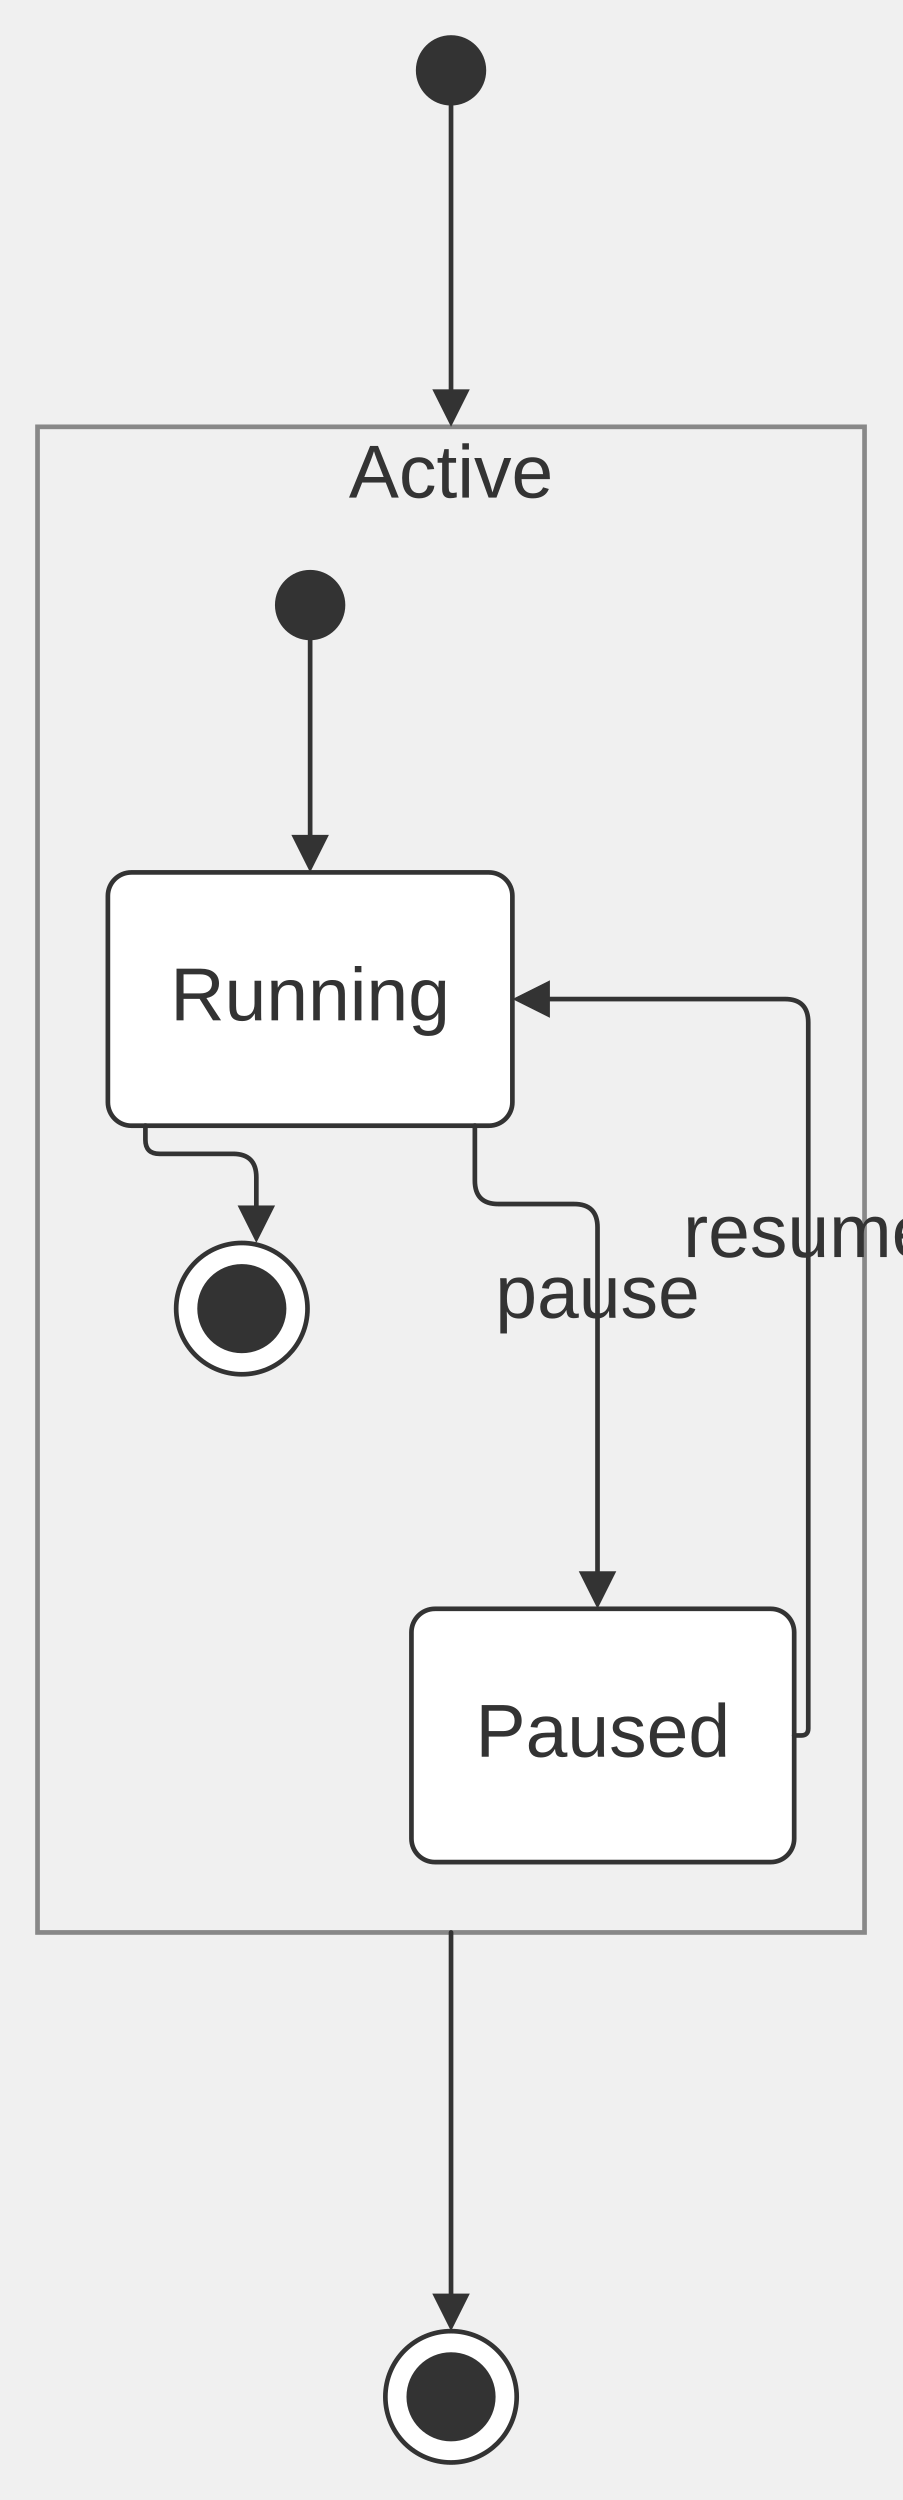
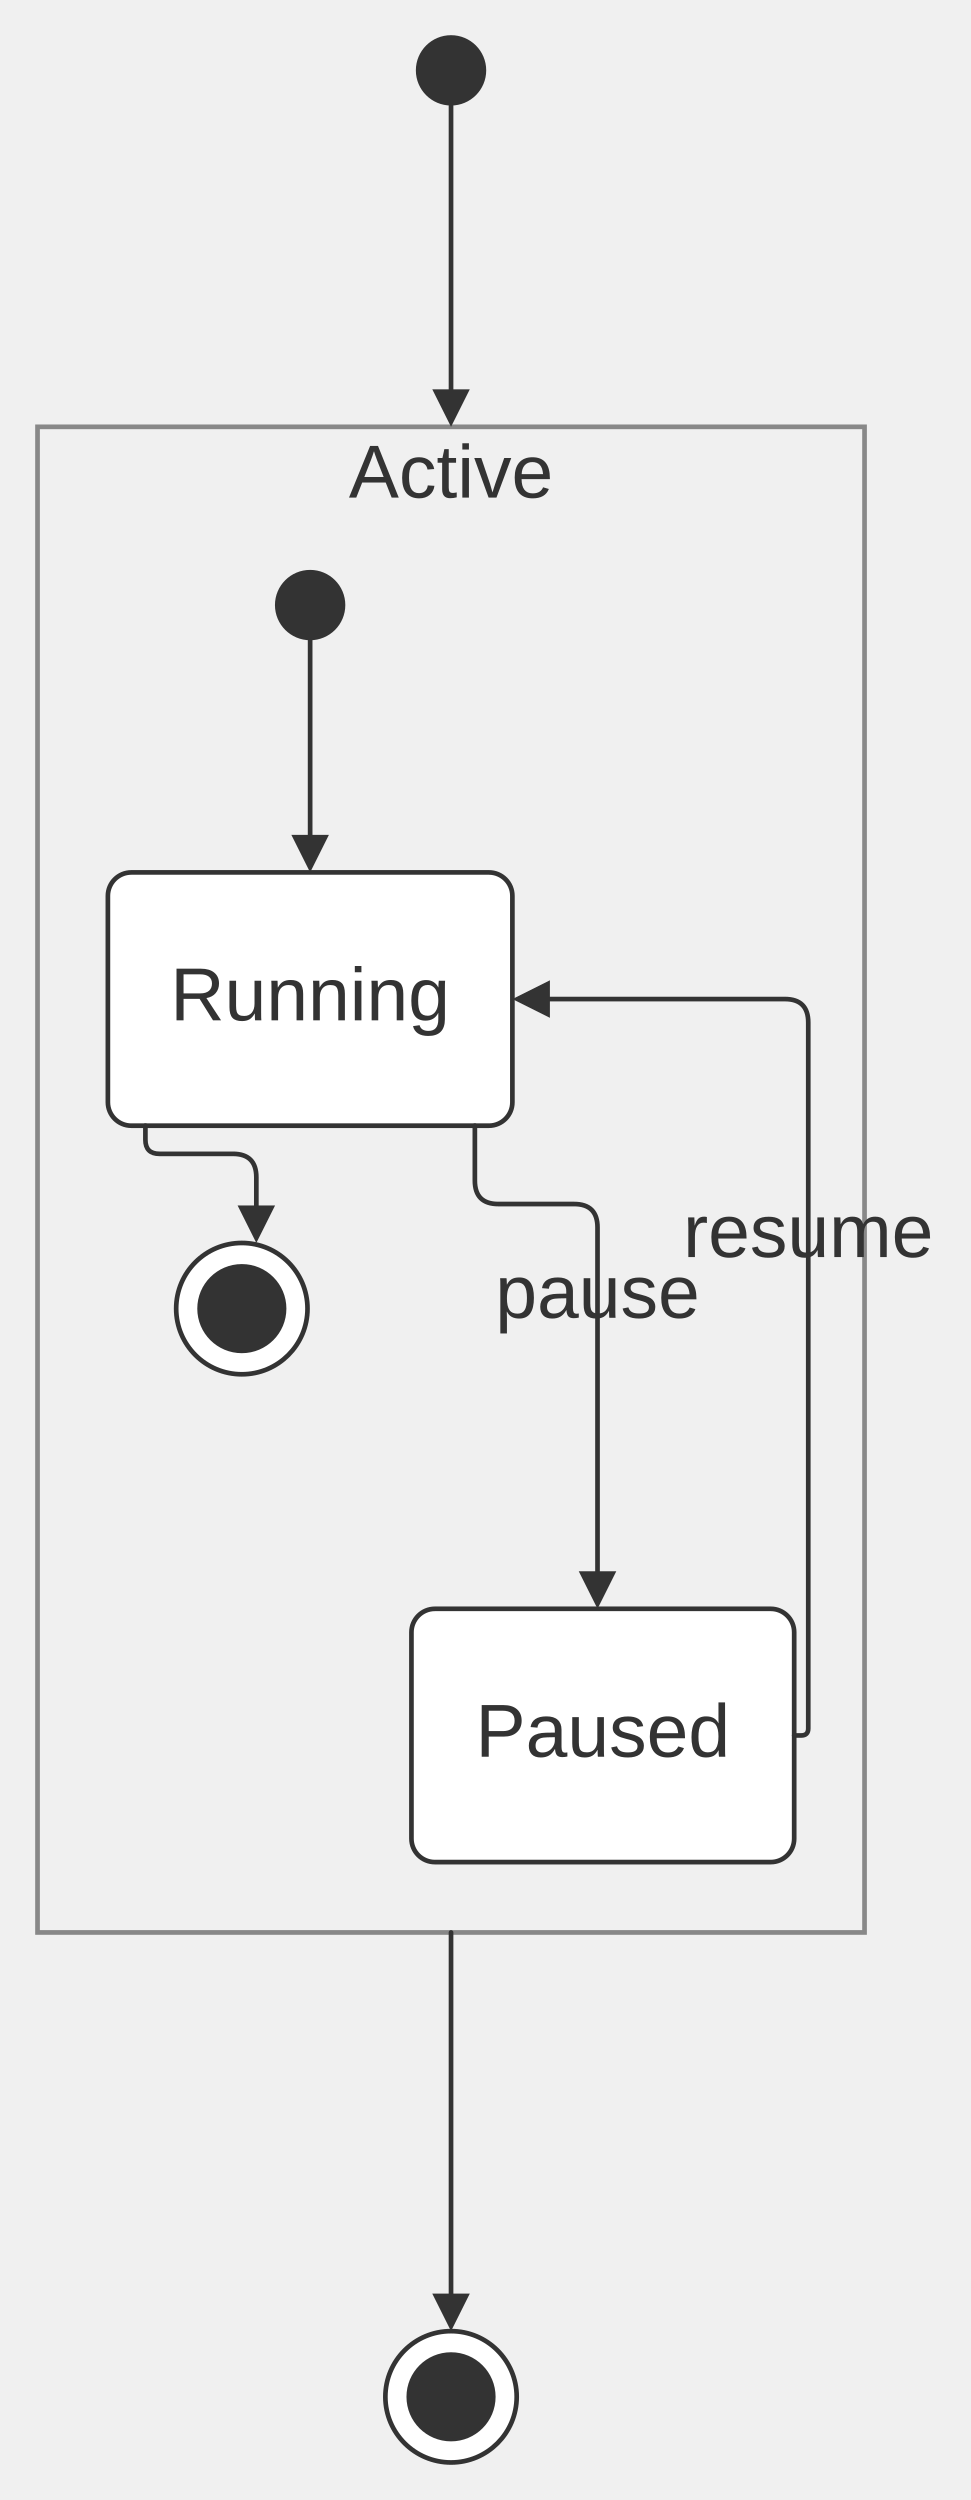
- <svg xmlns="http://www.w3.org/2000/svg" width="100%" viewBox="0 0 192.32 533.00" style="max-width: 192.32px; background-color: transparent;" font-family="&quot;trebuchet ms&quot;, verdana, arial, sans-serif" font-size="16.00">
+ <svg xmlns="http://www.w3.org/2000/svg" width="100%" viewBox="0 0 206.86 533.00" style="max-width: 206.86px; background-color: transparent;" font-family="&quot;trebuchet ms&quot;, verdana, arial, sans-serif" font-size="16.00">
  <defs>
    <marker id="arrowhead" viewBox="0 0 10.00 10.00" refX="5.00" refY="5.00" markerWidth="8.00" markerHeight="8.00" orient="auto-start-reverse" markerUnits="userSpaceOnUse">
      <path d="M 0 0 L 10.00 5.00 L 0 10.00 z" fill="#333" />
    </marker>
    <marker id="crosshead" viewBox="0 0 11.00 11.00" refX="12.00" refY="5.20" markerWidth="11.00" markerHeight="11.00" orient="auto-start-reverse" markerUnits="userSpaceOnUse">
      <path d="M 1,1 l 9,9 M 10,1 l -9,9" stroke="#333" stroke-width="2" />
    </marker>
    <marker id="circlehead" viewBox="0 0 12.00 12.00" refX="11.00" refY="6.00" markerWidth="12.00" markerHeight="12.00" orient="auto-start-reverse" markerUnits="userSpaceOnUse">
      <circle cx="6" cy="6" r="5" stroke="#333" stroke-width="1" fill="white" />
    </marker>
    <marker id="open-arrowhead" viewBox="0 0 10.00 10.00" refX="5.00" refY="5.00" markerWidth="8.00" markerHeight="8.00" orient="auto-start-reverse" markerUnits="userSpaceOnUse">
      <polygon points="0,0 10.00,5.00 0,10.00" fill="white" stroke="#333" stroke-width="1" />
    </marker>
    <marker id="diamondhead" viewBox="0 0 12.00 12.00" refX="6.00" refY="6.00" markerWidth="12.00" markerHeight="12.00" orient="auto-start-reverse" markerUnits="userSpaceOnUse">
      <polygon points="0,6.00 6.00,0 12.00,6.00 6.00,12.00" fill="#333" />
    </marker>
    <marker id="open-diamondhead" viewBox="0 0 12.00 12.00" refX="6.00" refY="6.00" markerWidth="12.00" markerHeight="12.00" orient="auto-start-reverse" markerUnits="userSpaceOnUse">
      <polygon points="0,6.00 6.00,0 12.00,6.00 6.00,12.00" fill="white" stroke="#333" stroke-width="1" />
    </marker>
  </defs>
  <g transform="translate(-20.00,0.00)">
    <g class="clusters">
      <rect class="subgraph" x="28.00" y="91.00" width="176.32" height="321.00" fill="none" stroke="#888" stroke-width="1.00" />
      <text x="116.16" y="95.00" text-anchor="middle" dominant-baseline="hanging" fill="#333">Active</text>
    </g>
    <g class="nodes">
      <circle cx="71.56" cy="279.00" r="14.00" fill="white" stroke="#333" stroke-width="1.00" stroke-linejoin="round" />
      <circle cx="71.56" cy="279.00" r="9.00" fill="#333" stroke="#333" stroke-width="1.00" stroke-linejoin="round" />
      <text x="71.56" y="279.00" text-anchor="middle" dominant-baseline="middle" fill="#333" />
      <circle cx="86.12" cy="129.00" r="7.00" fill="#333" stroke="#333" stroke-width="1.00" stroke-linejoin="round" />
      <text x="86.12" y="129.00" text-anchor="middle" dominant-baseline="middle" fill="#333" />
      <rect x="107.72" y="343.00" width="81.60" height="54.00" rx="5.00" ry="5.00" fill="white" stroke="#333" stroke-width="1.00" stroke-linejoin="round" />
      <text x="148.52" y="370.00" text-anchor="middle" dominant-baseline="middle" fill="#333">Paused</text>
      <rect x="43.00" y="186.00" width="86.24" height="54.00" rx="5.00" ry="5.00" fill="white" stroke="#333" stroke-width="1.00" stroke-linejoin="round" />
      <text x="86.12" y="213.00" text-anchor="middle" dominant-baseline="middle" fill="#333">Running</text>
      <circle cx="116.16" cy="511.00" r="14.00" fill="white" stroke="#333" stroke-width="1.00" stroke-linejoin="round" />
      <circle cx="116.16" cy="511.00" r="9.00" fill="#333" stroke="#333" stroke-width="1.00" stroke-linejoin="round" />
      <text x="116.16" y="511.00" text-anchor="middle" dominant-baseline="middle" fill="#333" />
      <circle cx="116.16" cy="15.00" r="7.00" fill="#333" stroke="#333" stroke-width="1.00" stroke-linejoin="round" />
      <text x="116.16" y="15.00" text-anchor="middle" dominant-baseline="middle" fill="#333" />
    </g>
    <g class="edgePaths">
      <path d="M116.16,22.00 L116.16,87.00" stroke="#333" stroke-width="1.00" fill="none" stroke-linecap="round" stroke-linejoin="round" marker-end="url(#arrowhead)" />
      <path d="M86.12,136.00 L86.12,182.00" stroke="#333" stroke-width="1.00" fill="none" stroke-linecap="round" stroke-linejoin="round" marker-end="url(#arrowhead)" />
      <path d="M121.24,240.00 L121.24,251.70 Q121.24,256.70 126.24,256.70 L142.39,256.70 Q147.39,256.70 147.39,261.70 L147.39,339.00" stroke="#333" stroke-width="1.00" fill="none" stroke-linecap="round" stroke-linejoin="round" marker-end="url(#arrowhead)" />
      <path d="M189.32,370.00 L190.82,370.00 Q192.32,370.00 192.32,368.50 L192.32,218.00 Q192.32,213.00 187.32,213.00 L133.24,213.00" stroke="#333" stroke-width="1.00" fill="none" stroke-linecap="round" stroke-linejoin="round" marker-end="url(#arrowhead)" />
      <path d="M51.00,240.00 L51.00,243.00 Q51.00,246.00 54.00,246.00 L69.65,246.00 Q74.65,246.00 74.65,251.00 L74.65,261.00" stroke="#333" stroke-width="1.00" fill="none" stroke-linecap="round" stroke-linejoin="round" marker-end="url(#arrowhead)" />
      <path d="M116.16,412.00 L116.16,493.00" stroke="#333" stroke-width="1.00" fill="none" stroke-linecap="round" stroke-linejoin="round" marker-end="url(#arrowhead)" />
    </g>
    <g class="edgeLabels">
      <text x="147.39" y="276.42" text-anchor="middle" dominant-baseline="middle" fill="#333">pause</text>
      <text x="192.32" y="263.46" text-anchor="middle" dominant-baseline="middle" fill="#333">resume</text>
    </g>
  </g>
</svg>
